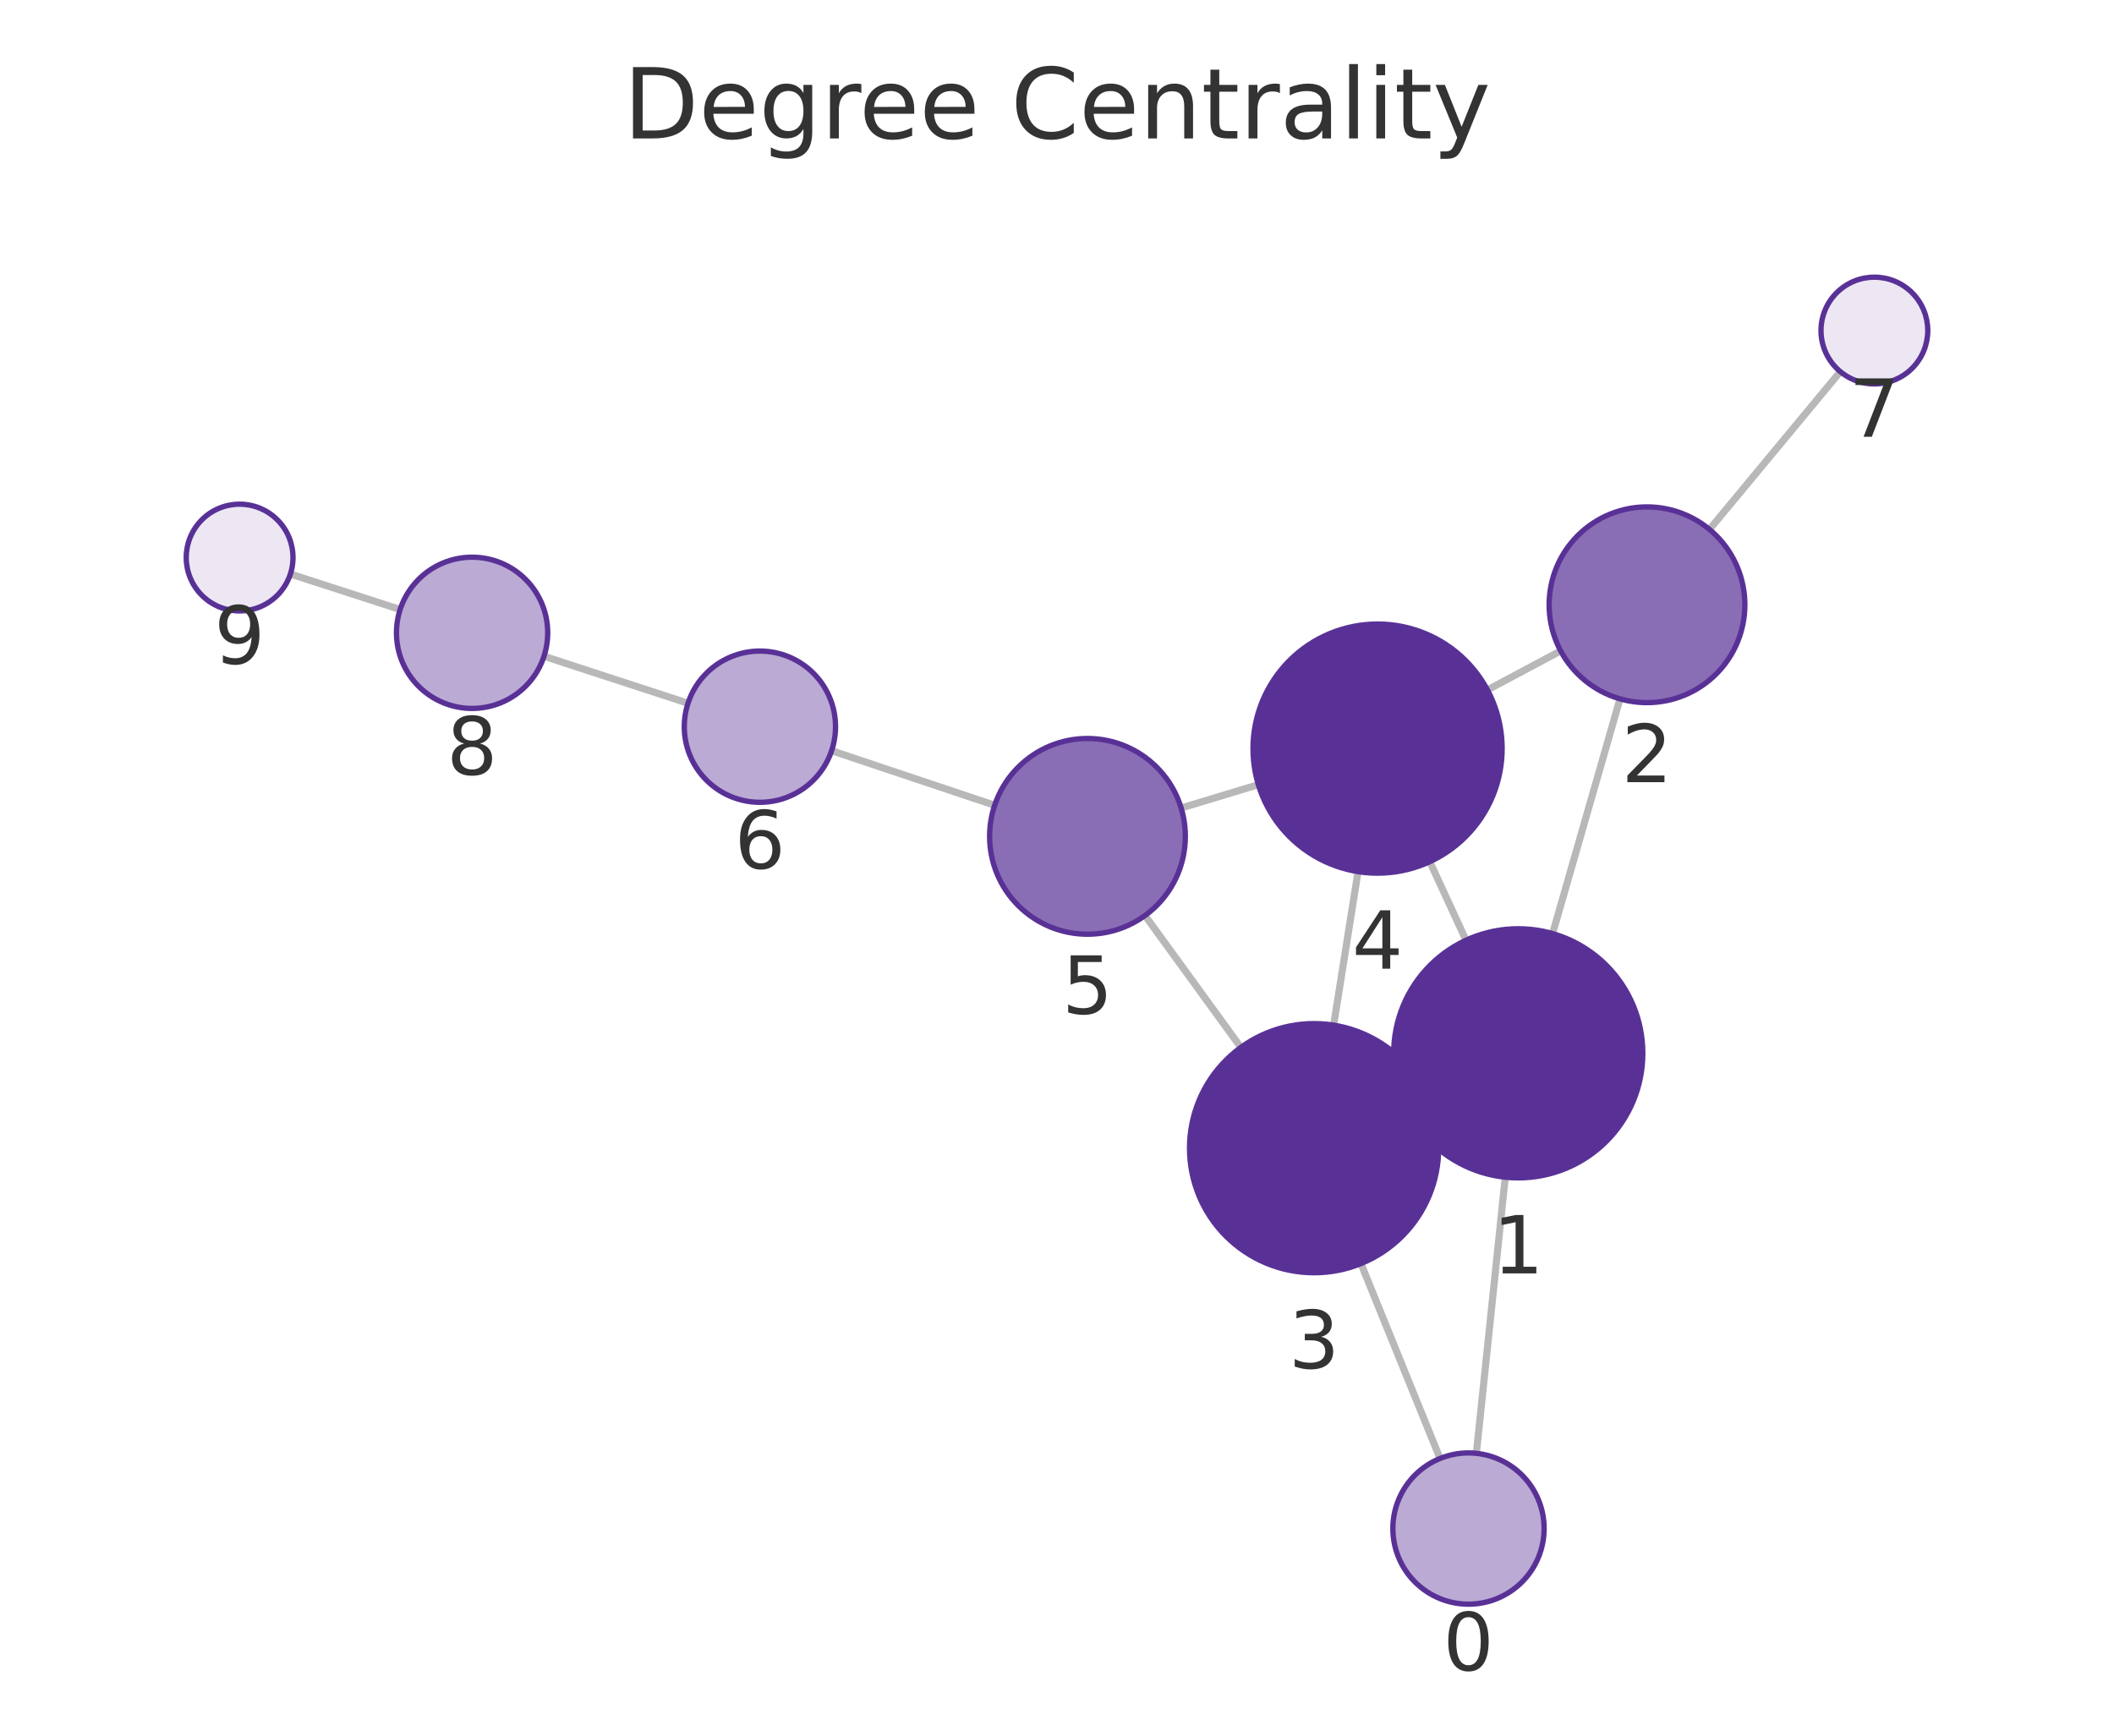
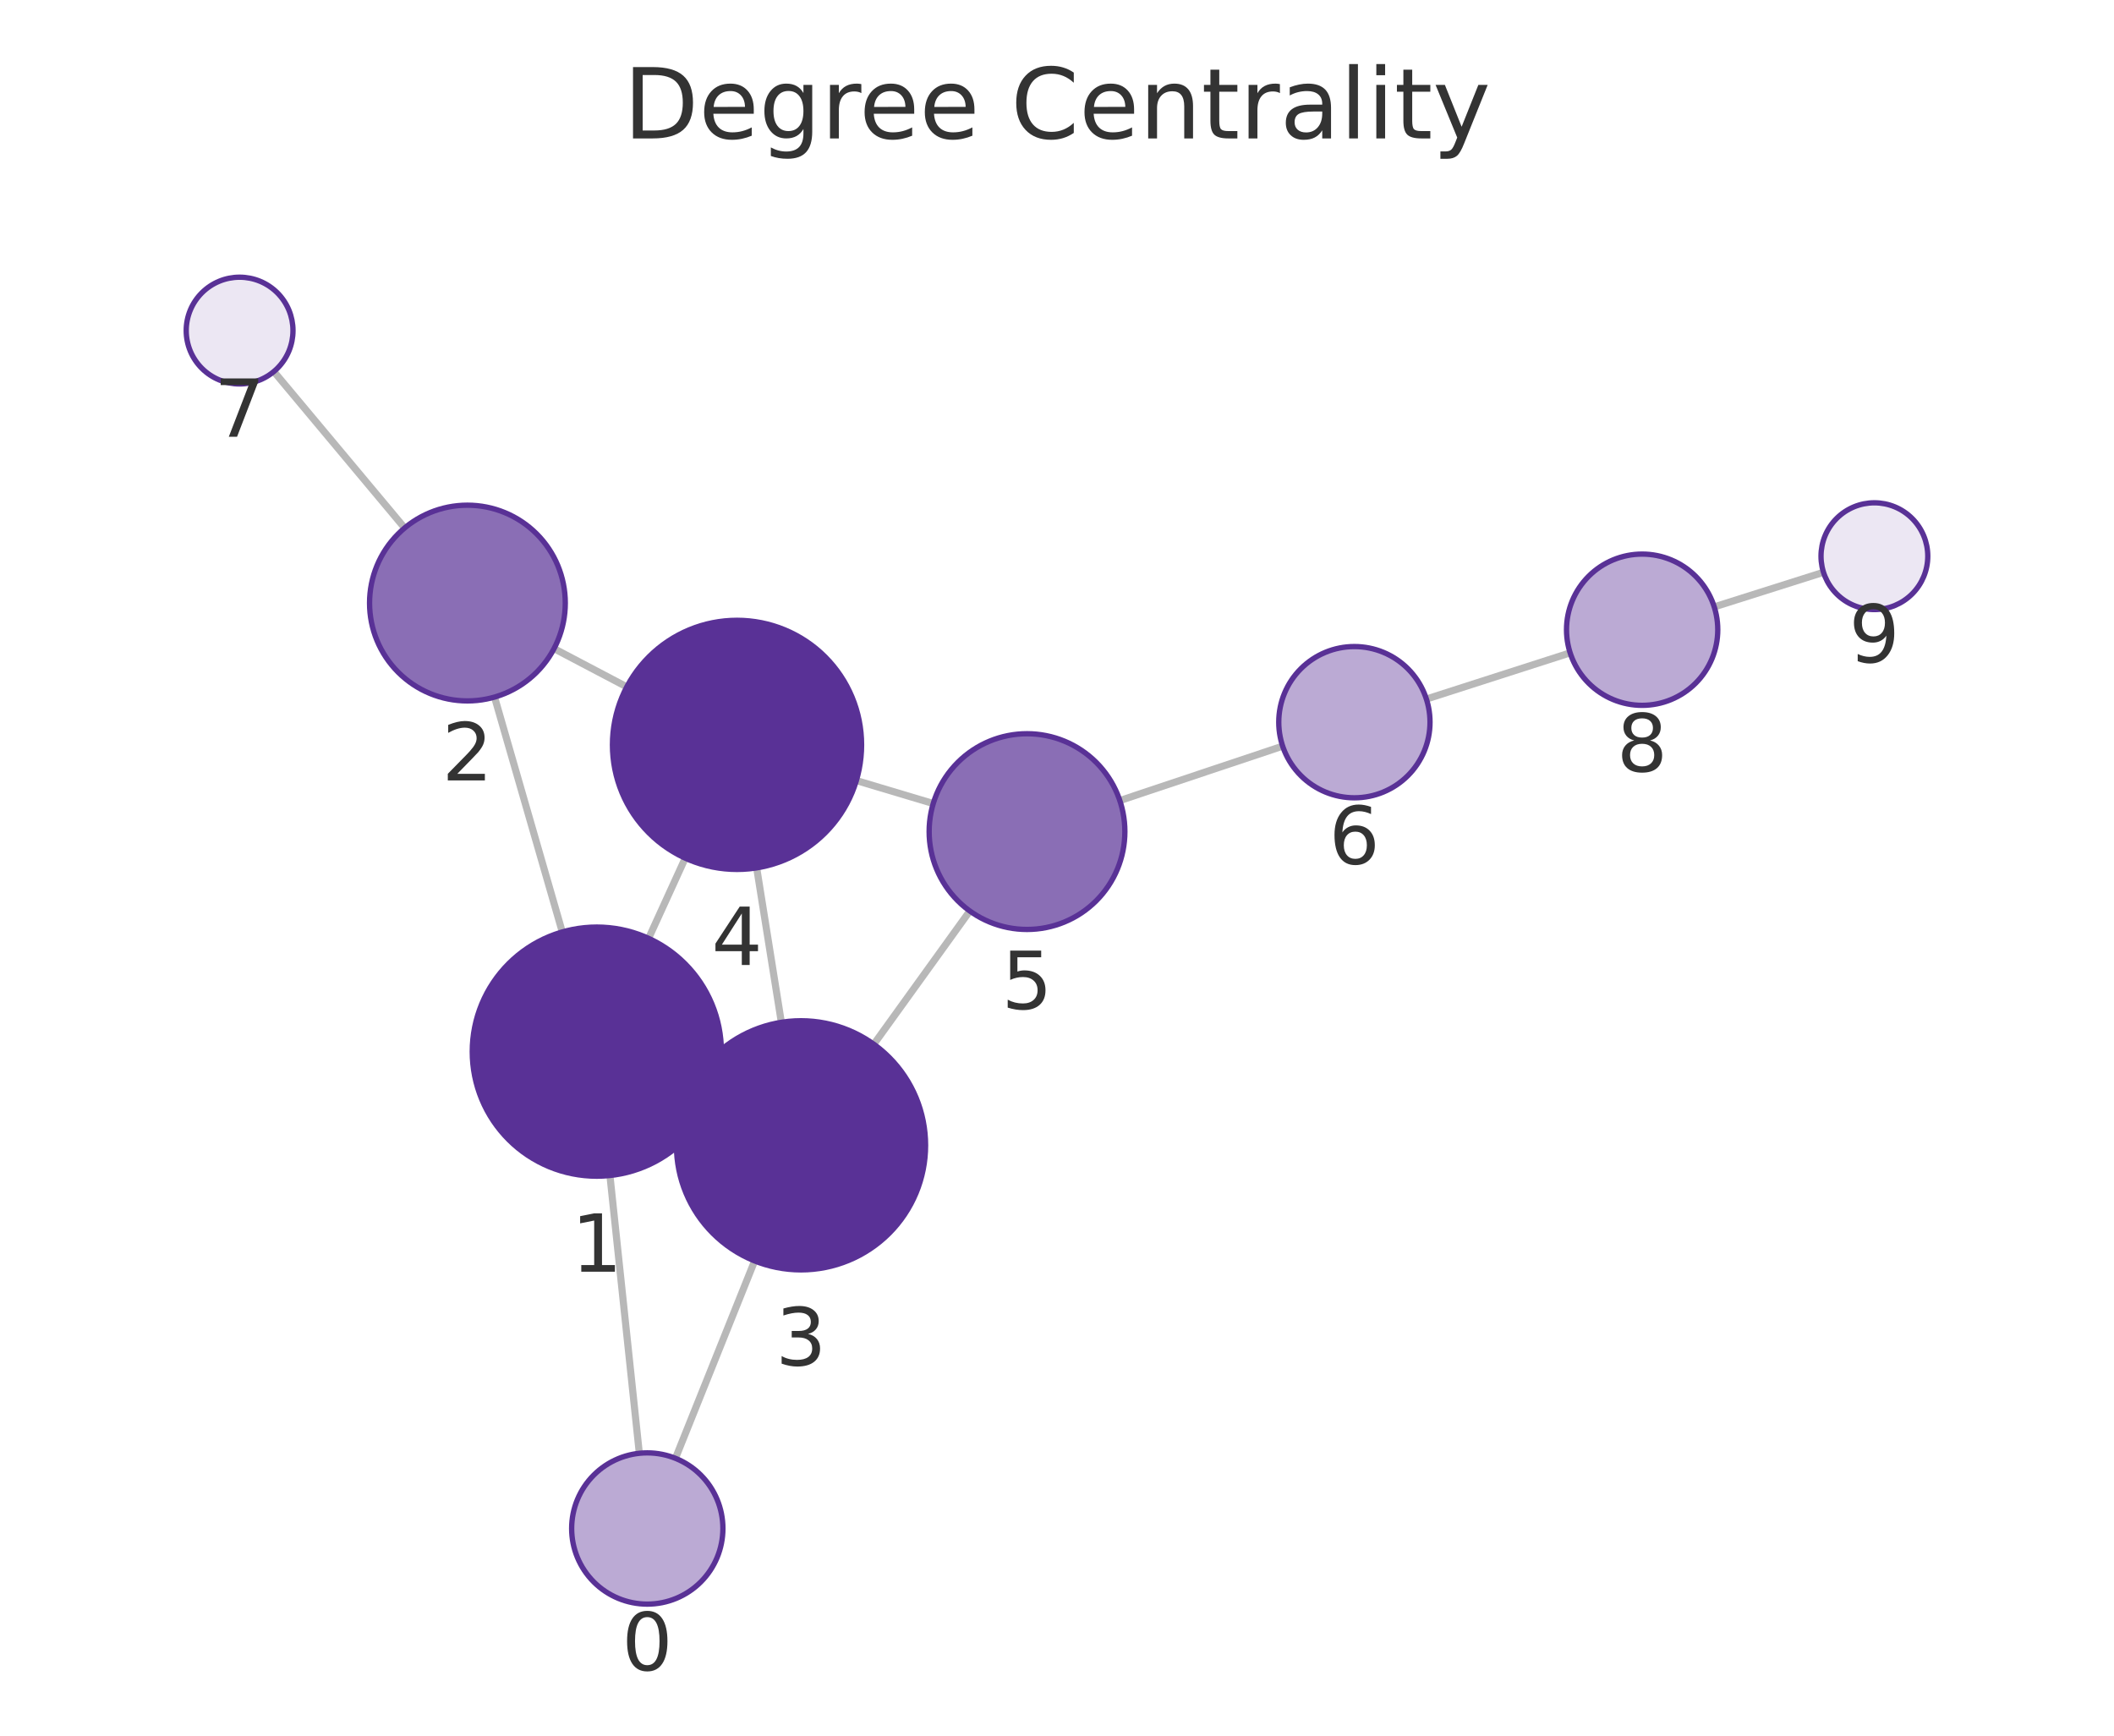
<svg xmlns="http://www.w3.org/2000/svg" xmlns:xlink="http://www.w3.org/1999/xlink" width="237.6pt" height="195.078pt" viewBox="0 0 237.6 195.078" version="1.1">
  <defs>
    <style type="text/css">*{stroke-linejoin: round; stroke-linecap: butt}</style>
  </defs>
  <g id="figure_1">
    <g id="patch_1">
      <path d="M 0 195.078  L 237.6 195.078  L 237.6 0  L 0 0  L 0 195.078  z " style="fill: none" />
    </g>
    <g id="axes_1">
      <g id="patch_2">
        <path d="M 7.2 187.878  L 230.4 187.878  L 230.4 21.558  L 7.2 21.558  L 7.2 187.878  z " style="fill: none" />
      </g>
      <g id="EdgeCollection_1">
-         <path d="M 165.934 163.348  L 169.183 132.311  " clip-path="url(#peaec429bdb)" style="fill: #b8b8b8; stroke: #b8b8b8; stroke-width: 0.8" />
-         <path d="M 161.852 163.925  L 152.961 142.021  " clip-path="url(#peaec429bdb)" style="fill: #b8b8b8; stroke: #b8b8b8; stroke-width: 0.8" />
-         <path d="M 174.503 104.93  L 182.077 78.546  " clip-path="url(#peaec429bdb)" style="fill: #b8b8b8; stroke: #b8b8b8; stroke-width: 0.8" />
-         <path d="M 157.944 124.287  L 160.392 123.149  " clip-path="url(#peaec429bdb)" style="fill: #b8b8b8; stroke: #b8b8b8; stroke-width: 0.8" />
-         <path d="M 164.773 105.676  L 160.698 96.85  " clip-path="url(#peaec429bdb)" style="fill: #b8b8b8; stroke: #b8b8b8; stroke-width: 0.8" />
-         <path d="M 175.408 73.154  L 167.181 77.546  " clip-path="url(#peaec429bdb)" style="fill: #b8b8b8; stroke: #b8b8b8; stroke-width: 0.8" />
-         <path d="M 192.133 59.506  L 206.84 41.77  " clip-path="url(#peaec429bdb)" style="fill: #b8b8b8; stroke: #b8b8b8; stroke-width: 0.8" />
-         <path d="M 149.892 115.223  L 152.634 97.965  " clip-path="url(#peaec429bdb)" style="fill: #b8b8b8; stroke: #b8b8b8; stroke-width: 0.8" />
-         <path d="M 139.465 117.724  L 128.692 102.901  " clip-path="url(#peaec429bdb)" style="fill: #b8b8b8; stroke: #b8b8b8; stroke-width: 0.8" />
-         <path d="M 141.43 88.193  L 132.753 90.817  " clip-path="url(#peaec429bdb)" style="fill: #b8b8b8; stroke: #b8b8b8; stroke-width: 0.8" />
-         <path d="M 111.794 90.51  L 93.469 84.375  " clip-path="url(#peaec429bdb)" style="fill: #b8b8b8; stroke: #b8b8b8; stroke-width: 0.8" />
-         <path d="M 77.327 79.04  L 61.141 73.76  " clip-path="url(#peaec429bdb)" style="fill: #b8b8b8; stroke: #b8b8b8; stroke-width: 0.8" />
-         <path d="M 44.973 68.506  L 32.639 64.514  " clip-path="url(#peaec429bdb)" style="fill: #b8b8b8; stroke: #b8b8b8; stroke-width: 0.8" />
+         <path d="M 71.856 163.343  L 68.552 132.12  " clip-path="url(#p1a3fe8cc5d)" style="fill: #b8b8b8; stroke: #b8b8b8; stroke-width: 0.8" />
+         <path d="M 75.915 163.907  L 84.816 141.72  " clip-path="url(#p1a3fe8cc5d)" style="fill: #b8b8b8; stroke: #b8b8b8; stroke-width: 0.8" />
+         <path d="M 63.198 104.746  L 55.584 78.349  " clip-path="url(#p1a3fe8cc5d)" style="fill: #b8b8b8; stroke: #b8b8b8; stroke-width: 0.8" />
+         <path d="M 79.804 124.036  L 77.303 122.889  " clip-path="url(#p1a3fe8cc5d)" style="fill: #b8b8b8; stroke: #b8b8b8; stroke-width: 0.8" />
+         <path d="M 72.898 105.464  L 77.016 96.452  " clip-path="url(#p1a3fe8cc5d)" style="fill: #b8b8b8; stroke: #b8b8b8; stroke-width: 0.8" />
+         <path d="M 62.27 72.901  L 70.445 77.201  " clip-path="url(#p1a3fe8cc5d)" style="fill: #b8b8b8; stroke: #b8b8b8; stroke-width: 0.8" />
+         <path d="M 45.479 59.341  L 30.779 41.759  " clip-path="url(#p1a3fe8cc5d)" style="fill: #b8b8b8; stroke: #b8b8b8; stroke-width: 0.8" />
+         <path d="M 87.819 114.902  L 85.045 97.544  " clip-path="url(#p1a3fe8cc5d)" style="fill: #b8b8b8; stroke: #b8b8b8; stroke-width: 0.8" />
+         <path d="M 98.211 117.367  L 109 102.391  " clip-path="url(#p1a3fe8cc5d)" style="fill: #b8b8b8; stroke: #b8b8b8; stroke-width: 0.8" />
+         <path d="M 96.249 87.73  L 104.89 90.314  " clip-path="url(#p1a3fe8cc5d)" style="fill: #b8b8b8; stroke: #b8b8b8; stroke-width: 0.8" />
+         <path d="M 125.862 89.979  L 144.162 83.863  " clip-path="url(#p1a3fe8cc5d)" style="fill: #b8b8b8; stroke: #b8b8b8; stroke-width: 0.8" />
+         <path d="M 160.316 78.569  L 176.474 73.377  " clip-path="url(#p1a3fe8cc5d)" style="fill: #b8b8b8; stroke: #b8b8b8; stroke-width: 0.8" />
+         <path d="M 192.67 68.211  L 204.95 64.323  " clip-path="url(#p1a3fe8cc5d)" style="fill: #b8b8b8; stroke: #b8b8b8; stroke-width: 0.8" />
      </g>
      <g id="VertexCollection_1">
-         <path d="M 165.049 180.301  C 167.303 180.301 169.465 179.406 171.059 177.812  C 172.653 176.218 173.549 174.056 173.549 171.801  C 173.549 169.547 172.653 167.385 171.059 165.791  C 169.465 164.197 167.303 163.301 165.049 163.301  C 162.794 163.301 160.632 164.197 159.038 165.791  C 157.444 167.385 156.549 169.547 156.549 171.801  C 156.549 174.056 157.444 176.218 159.038 177.812  C 160.632 179.406 162.794 180.301 165.049 180.301  z " clip-path="url(#peaec429bdb)" style="fill: #bbaad4; stroke: #593196; stroke-width: 0.6" />
-         <path d="M 170.64 132.387  C 174.353 132.387 177.914 130.911 180.54 128.286  C 183.165 125.661 184.64 122.099 184.64 118.387  C 184.64 114.674 183.165 111.112 180.54 108.487  C 177.914 105.862 174.353 104.387 170.64 104.387  C 166.928 104.387 163.366 105.862 160.741 108.487  C 158.116 111.112 156.64 114.674 156.64 118.387  C 156.64 122.099 158.116 125.661 160.741 128.286  C 163.366 130.911 166.928 132.387 170.64 132.387  z " clip-path="url(#peaec429bdb)" style="fill: #593196; stroke: #593196; stroke-width: 0.6" />
-         <path d="M 185.112 78.973  C 188.029 78.973 190.827 77.814 192.89 75.751  C 194.953 73.689 196.112 70.89 196.112 67.973  C 196.112 65.056 194.953 62.258 192.89 60.195  C 190.827 58.132 188.029 56.973 185.112 56.973  C 182.195 56.973 179.396 58.132 177.334 60.195  C 175.271 62.258 174.112 65.056 174.112 67.973  C 174.112 70.89 175.271 73.689 177.334 75.751  C 179.396 77.814 182.195 78.973 185.112 78.973  z " clip-path="url(#peaec429bdb)" style="fill: #8a6eb5; stroke: #593196; stroke-width: 0.6" />
-         <path d="M 147.696 143.049  C 151.409 143.049 154.97 141.574 157.595 138.949  C 160.221 136.323 161.696 132.762 161.696 129.049  C 161.696 125.336 160.221 121.775 157.595 119.15  C 154.97 116.524 151.409 115.049 147.696 115.049  C 143.983 115.049 140.422 116.524 137.796 119.15  C 135.171 121.775 133.696 125.336 133.696 129.049  C 133.696 132.762 135.171 136.323 137.796 138.949  C 140.422 141.574 143.983 143.049 147.696 143.049  z " clip-path="url(#peaec429bdb)" style="fill: #593196; stroke: #593196; stroke-width: 0.6" />
-         <path d="M 154.83 98.139  C 158.543 98.139 162.105 96.664 164.73 94.038  C 167.355 91.413 168.83 87.852 168.83 84.139  C 168.83 80.426 167.355 76.865 164.73 74.239  C 162.105 71.614 158.543 70.139 154.83 70.139  C 151.118 70.139 147.556 71.614 144.931 74.239  C 142.306 76.865 140.83 80.426 140.83 84.139  C 140.83 87.852 142.306 91.413 144.931 94.038  C 147.556 96.664 151.118 98.139 154.83 98.139  z " clip-path="url(#peaec429bdb)" style="fill: #593196; stroke: #593196; stroke-width: 0.6" />
-         <path d="M 122.225 105.002  C 125.142 105.002 127.94 103.843 130.003 101.781  C 132.066 99.718 133.225 96.92 133.225 94.002  C 133.225 91.085 132.066 88.287 130.003 86.224  C 127.94 84.162 125.142 83.002 122.225 83.002  C 119.307 83.002 116.509 84.162 114.446 86.224  C 112.384 88.287 111.225 91.085 111.225 94.002  C 111.225 96.92 112.384 99.718 114.446 101.781  C 116.509 103.843 119.307 105.002 122.225 105.002  z " clip-path="url(#peaec429bdb)" style="fill: #8a6eb5; stroke: #593196; stroke-width: 0.6" />
-         <path d="M 85.408 90.176  C 87.663 90.176 89.825 89.28 91.419 87.686  C 93.013 86.092 93.908 83.93 93.908 81.676  C 93.908 79.422 93.013 77.26 91.419 75.666  C 89.825 74.072 87.663 73.176 85.408 73.176  C 83.154 73.176 80.992 74.072 79.398 75.666  C 77.804 77.26 76.908 79.422 76.908 81.676  C 76.908 83.93 77.804 86.092 79.398 87.686  C 80.992 89.28 83.154 90.176 85.408 90.176  z " clip-path="url(#peaec429bdb)" style="fill: #bbaad4; stroke: #593196; stroke-width: 0.6" />
-         <path d="M 210.669 43.152  C 212.261 43.152 213.787 42.519 214.912 41.394  C 216.037 40.269 216.669 38.743 216.669 37.152  C 216.669 35.56 216.037 34.034 214.912 32.909  C 213.787 31.784 212.261 31.152 210.669 31.152  C 209.078 31.152 207.552 31.784 206.427 32.909  C 205.302 34.034 204.669 35.56 204.669 37.152  C 204.669 38.743 205.302 40.269 206.427 41.394  C 207.552 42.519 209.078 43.152 210.669 43.152  z " clip-path="url(#peaec429bdb)" style="fill: #ece7f3; stroke: #593196; stroke-width: 0.6" />
-         <path d="M 53.06 79.624  C 55.314 79.624 57.476 78.729 59.07 77.135  C 60.664 75.541 61.56 73.378 61.56 71.124  C 61.56 68.87 60.664 66.708 59.07 65.114  C 57.476 63.52 55.314 62.624 53.06 62.624  C 50.806 62.624 48.643 63.52 47.049 65.114  C 45.455 66.708 44.56 68.87 44.56 71.124  C 44.56 73.378 45.455 75.541 47.049 77.135  C 48.643 78.729 50.806 79.624 53.06 79.624  z " clip-path="url(#peaec429bdb)" style="fill: #bbaad4; stroke: #593196; stroke-width: 0.6" />
-         <path d="M 26.931 68.666  C 28.522 68.666 30.048 68.034 31.173 66.909  C 32.298 65.783 32.931 64.257 32.931 62.666  C 32.931 61.075 32.298 59.548 31.173 58.423  C 30.048 57.298 28.522 56.666 26.931 56.666  C 25.339 56.666 23.813 57.298 22.688 58.423  C 21.563 59.548 20.931 61.075 20.931 62.666  C 20.931 64.257 21.563 65.783 22.688 66.909  C 23.813 68.034 25.339 68.666 26.931 68.666  z " clip-path="url(#peaec429bdb)" style="fill: #ece7f3; stroke: #593196; stroke-width: 0.6" />
+         <path d="M 72.75 180.295  C 75.005 180.295 77.167 179.4 78.761 177.806  C 80.355 176.212 81.25 174.05 81.25 171.795  C 81.25 169.541 80.355 167.379 78.761 165.785  C 77.167 164.191 75.005 163.295 72.75 163.295  C 70.496 163.295 68.334 164.191 66.74 165.785  C 65.146 167.379 64.25 169.541 64.25 171.795  C 64.25 174.05 65.146 176.212 66.74 177.806  C 68.334 179.4 70.496 180.295 72.75 180.295  z " clip-path="url(#p1a3fe8cc5d)" style="fill: #bbaad4; stroke: #593196; stroke-width: 0.6" />
+         <path d="M 67.079 132.198  C 70.792 132.198 74.353 130.723 76.978 128.097  C 79.604 125.472 81.079 121.911 81.079 118.198  C 81.079 114.485 79.604 110.924 76.978 108.298  C 74.353 105.673 70.792 104.198 67.079 104.198  C 63.366 104.198 59.805 105.673 57.179 108.298  C 54.554 110.924 53.079 114.485 53.079 118.198  C 53.079 121.911 54.554 125.472 57.179 128.097  C 59.805 130.723 63.366 132.198 67.079 132.198  z " clip-path="url(#p1a3fe8cc5d)" style="fill: #593196; stroke: #593196; stroke-width: 0.6" />
+         <path d="M 52.535 78.78  C 55.452 78.78 58.25 77.621 60.313 75.558  C 62.376 73.495 63.535 70.697 63.535 67.78  C 63.535 64.863 62.376 62.065 60.313 60.002  C 58.25 57.939 55.452 56.78 52.535 56.78  C 49.617 56.78 46.819 57.939 44.756 60.002  C 42.694 62.065 41.535 64.863 41.535 67.78  C 41.535 70.697 42.694 73.495 44.756 75.558  C 46.819 77.621 49.617 78.78 52.535 78.78  z " clip-path="url(#p1a3fe8cc5d)" style="fill: #8a6eb5; stroke: #593196; stroke-width: 0.6" />
+         <path d="M 90.028 142.727  C 93.741 142.727 97.302 141.251 99.928 138.626  C 102.553 136.001 104.028 132.439 104.028 128.727  C 104.028 125.014 102.553 121.452 99.928 118.827  C 97.302 116.202 93.741 114.727 90.028 114.727  C 86.315 114.727 82.754 116.202 80.129 118.827  C 77.503 121.452 76.028 125.014 76.028 128.727  C 76.028 132.439 77.503 136.001 80.129 138.626  C 82.754 141.251 86.315 142.727 90.028 142.727  z " clip-path="url(#p1a3fe8cc5d)" style="fill: #593196; stroke: #593196; stroke-width: 0.6" />
+         <path d="M 82.836 97.719  C 86.548 97.719 90.11 96.244 92.735 93.619  C 95.36 90.993 96.836 87.432 96.836 83.719  C 96.836 80.006 95.36 76.445 92.735 73.82  C 90.11 71.194 86.548 69.719 82.836 69.719  C 79.123 69.719 75.561 71.194 72.936 73.82  C 70.311 76.445 68.836 80.006 68.836 83.719  C 68.836 87.432 70.311 90.993 72.936 93.619  C 75.561 96.244 79.123 97.719 82.836 97.719  z " clip-path="url(#p1a3fe8cc5d)" style="fill: #593196; stroke: #593196; stroke-width: 0.6" />
+         <path d="M 115.429 104.466  C 118.346 104.466 121.145 103.307 123.207 101.244  C 125.27 99.181 126.429 96.383 126.429 93.466  C 126.429 90.549 125.27 87.751 123.207 85.688  C 121.145 83.625 118.346 82.466 115.429 82.466  C 112.512 82.466 109.714 83.625 107.651 85.688  C 105.588 87.751 104.429 90.549 104.429 93.466  C 104.429 96.383 105.588 99.181 107.651 101.244  C 109.714 103.307 112.512 104.466 115.429 104.466  z " clip-path="url(#p1a3fe8cc5d)" style="fill: #8a6eb5; stroke: #593196; stroke-width: 0.6" />
+         <path d="M 152.224 89.669  C 154.478 89.669 156.64 88.773 158.234 87.179  C 159.828 85.585 160.724 83.423 160.724 81.169  C 160.724 78.915 159.828 76.752 158.234 75.158  C 156.64 73.564 154.478 72.669 152.224 72.669  C 149.969 72.669 147.807 73.564 146.213 75.158  C 144.619 76.752 143.724 78.915 143.724 81.169  C 143.724 83.423 144.619 85.585 146.213 87.179  C 147.807 88.773 149.969 89.669 152.224 89.669  z " clip-path="url(#p1a3fe8cc5d)" style="fill: #bbaad4; stroke: #593196; stroke-width: 0.6" />
+         <path d="M 26.93 43.156  C 28.522 43.156 30.048 42.524 31.173 41.398  C 32.298 40.273 32.93 38.747 32.93 37.156  C 32.93 35.565 32.298 34.038 31.173 32.913  C 30.048 31.788 28.522 31.156 26.93 31.156  C 25.339 31.156 23.813 31.788 22.688 32.913  C 21.563 34.038 20.93 35.565 20.93 37.156  C 20.93 38.747 21.563 40.273 22.688 41.398  C 23.813 42.524 25.339 43.156 26.93 43.156  z " clip-path="url(#p1a3fe8cc5d)" style="fill: #ece7f3; stroke: #593196; stroke-width: 0.6" />
+         <path d="M 184.566 79.277  C 186.82 79.277 188.983 78.381 190.577 76.788  C 192.171 75.194 193.066 73.031 193.066 70.777  C 193.066 68.523 192.171 66.361 190.577 64.767  C 188.983 63.173 186.82 62.277 184.566 62.277  C 182.312 62.277 180.15 63.173 178.556 64.767  C 176.962 66.361 176.066 68.523 176.066 70.777  C 176.066 73.031 176.962 75.194 178.556 76.788  C 180.15 78.381 182.312 79.277 184.566 79.277  z " clip-path="url(#p1a3fe8cc5d)" style="fill: #bbaad4; stroke: #593196; stroke-width: 0.6" />
+         <path d="M 210.67 68.512  C 212.261 68.512 213.787 67.879 214.912 66.754  C 216.037 65.629 216.67 64.103 216.67 62.512  C 216.67 60.92 216.037 59.394 214.912 58.269  C 213.787 57.144 212.261 56.512 210.67 56.512  C 209.078 56.512 207.552 57.144 206.427 58.269  C 205.302 59.394 204.67 60.92 204.67 62.512  C 204.67 64.103 205.302 65.629 206.427 66.754  C 207.552 67.879 209.078 68.512 210.67 68.512  z " clip-path="url(#p1a3fe8cc5d)" style="fill: #ece7f3; stroke: #593196; stroke-width: 0.6" />
      </g>
      <g id="text_1">
-         <g clip-path="url(#peaec429bdb)">
-           <g style="fill: #333333" transform="translate(162.1855 187.7393) scale(0.09 -0.09)">
+         <g clip-path="url(#p1a3fe8cc5d)">
+           <g style="fill: #333333" transform="translate(69.88723 187.7333) scale(0.09 -0.09)">
            <defs>
              <path id="DejaVuSans-13" d="M 2034 4250  Q 1547 4250 1301 3770  Q 1056 3291 1056 2328  Q 1056 1369 1301 889  Q 1547 409 2034 409  Q 2525 409 2770 889  Q 3016 1369 3016 2328  Q 3016 3291 2770 3770  Q 2525 4250 2034 4250  z M 2034 4750  Q 2819 4750 3233 4129  Q 3647 3509 3647 2328  Q 3647 1150 3233 529  Q 2819 -91 2034 -91  Q 1250 -91 836 529  Q 422 1150 422 2328  Q 422 3509 836 4129  Q 1250 4750 2034 4750  z " transform="scale(0.015625)" />
            </defs>
            <use xlink:href="#DejaVuSans-13" />
          </g>
        </g>
      </g>
      <g id="text_2">
-         <g clip-path="url(#peaec429bdb)">
-           <g style="fill: #333333" transform="translate(167.7773 143.1245) scale(0.09 -0.09)">
+         <g clip-path="url(#p1a3fe8cc5d)">
+           <g style="fill: #333333" transform="translate(64.21577 142.9356) scale(0.09 -0.09)">
            <defs>
              <path id="DejaVuSans-14" d="M 794 531  L 1825 531  L 1825 4091  L 703 3866  L 703 4441  L 1819 4666  L 2450 4666  L 2450 531  L 3481 531  L 3481 0  L 794 0  L 794 531  z " transform="scale(0.015625)" />
            </defs>
            <use xlink:href="#DejaVuSans-14" />
          </g>
        </g>
      </g>
      <g id="text_3">
-         <g clip-path="url(#peaec429bdb)">
-           <g style="fill: #333333" transform="translate(182.2486 87.91112) scale(0.09 -0.09)">
+         <g clip-path="url(#p1a3fe8cc5d)">
+           <g style="fill: #333333" transform="translate(49.67147 87.7179) scale(0.09 -0.09)">
            <defs>
              <path id="DejaVuSans-15" d="M 1228 531  L 3431 531  L 3431 0  L 469 0  L 469 531  Q 828 903 1448 1529  Q 2069 2156 2228 2338  Q 2531 2678 2651 2914  Q 2772 3150 2772 3378  Q 2772 3750 2511 3984  Q 2250 4219 1831 4219  Q 1534 4219 1204 4116  Q 875 4013 500 3803  L 500 4441  Q 881 4594 1212 4672  Q 1544 4750 1819 4750  Q 2544 4750 2975 4387  Q 3406 4025 3406 3419  Q 3406 3131 3298 2873  Q 3191 2616 2906 2266  Q 2828 2175 2409 1742  Q 1991 1309 1228 531  z " transform="scale(0.015625)" />
            </defs>
            <use xlink:href="#DejaVuSans-15" />
          </g>
        </g>
      </g>
      <g id="text_4">
-         <g clip-path="url(#peaec429bdb)">
-           <g style="fill: #333333" transform="translate(144.8326 153.7872) scale(0.09 -0.09)">
+         <g clip-path="url(#p1a3fe8cc5d)">
+           <g style="fill: #333333" transform="translate(87.16496 153.4645) scale(0.09 -0.09)">
            <defs>
              <path id="DejaVuSans-16" d="M 2597 2516  Q 3050 2419 3304 2112  Q 3559 1806 3559 1356  Q 3559 666 3084 287  Q 2609 -91 1734 -91  Q 1441 -91 1130 -33  Q 819 25 488 141  L 488 750  Q 750 597 1062 519  Q 1375 441 1716 441  Q 2309 441 2620 675  Q 2931 909 2931 1356  Q 2931 1769 2642 2001  Q 2353 2234 1838 2234  L 1294 2234  L 1294 2753  L 1863 2753  Q 2328 2753 2575 2939  Q 2822 3125 2822 3475  Q 2822 3834 2567 4026  Q 2313 4219 1838 4219  Q 1578 4219 1281 4162  Q 984 4106 628 3988  L 628 4550  Q 988 4650 1302 4700  Q 1616 4750 1894 4750  Q 2613 4750 3031 4423  Q 3450 4097 3450 3541  Q 3450 3153 3228 2886  Q 3006 2619 2597 2516  z " transform="scale(0.015625)" />
            </defs>
            <use xlink:href="#DejaVuSans-16" />
          </g>
        </g>
      </g>
      <g id="text_5">
-         <g clip-path="url(#peaec429bdb)">
-           <g style="fill: #333333" transform="translate(151.9674 108.8766) scale(0.09 -0.09)">
+         <g clip-path="url(#p1a3fe8cc5d)">
+           <g style="fill: #333333" transform="translate(79.97246 108.457) scale(0.09 -0.09)">
            <defs>
              <path id="DejaVuSans-17" d="M 2419 4116  L 825 1625  L 2419 1625  L 2419 4116  z M 2253 4666  L 3047 4666  L 3047 1625  L 3713 1625  L 3713 1100  L 3047 1100  L 3047 0  L 2419 0  L 2419 1100  L 313 1100  L 313 1709  L 2253 4666  z " transform="scale(0.015625)" />
            </defs>
            <use xlink:href="#DejaVuSans-17" />
          </g>
        </g>
      </g>
      <g id="text_6">
-         <g clip-path="url(#peaec429bdb)">
-           <g style="fill: #333333" transform="translate(119.3615 113.9404) scale(0.09 -0.09)">
+         <g clip-path="url(#p1a3fe8cc5d)">
+           <g style="fill: #333333" transform="translate(112.5661 113.4039) scale(0.09 -0.09)">
            <defs>
              <path id="DejaVuSans-18" d="M 691 4666  L 3169 4666  L 3169 4134  L 1269 4134  L 1269 2991  Q 1406 3038 1543 3061  Q 1681 3084 1819 3084  Q 2600 3084 3056 2656  Q 3513 2228 3513 1497  Q 3513 744 3044 326  Q 2575 -91 1722 -91  Q 1428 -91 1123 -41  Q 819 9 494 109  L 494 744  Q 775 591 1075 516  Q 1375 441 1709 441  Q 2250 441 2565 725  Q 2881 1009 2881 1497  Q 2881 1984 2565 2268  Q 2250 2553 1709 2553  Q 1456 2553 1204 2497  Q 953 2441 691 2322  L 691 4666  z " transform="scale(0.015625)" />
            </defs>
            <use xlink:href="#DejaVuSans-18" />
          </g>
        </g>
      </g>
      <g id="text_7">
-         <g clip-path="url(#peaec429bdb)">
-           <g style="fill: #333333" transform="translate(82.54527 97.61393) scale(0.09 -0.09)">
+         <g clip-path="url(#p1a3fe8cc5d)">
+           <g style="fill: #333333" transform="translate(149.3605 97.10677) scale(0.09 -0.09)">
            <defs>
              <path id="DejaVuSans-19" d="M 2113 2584  Q 1688 2584 1439 2293  Q 1191 2003 1191 1497  Q 1191 994 1439 701  Q 1688 409 2113 409  Q 2538 409 2786 701  Q 3034 994 3034 1497  Q 3034 2003 2786 2293  Q 2538 2584 2113 2584  z M 3366 4563  L 3366 3988  Q 3128 4100 2886 4159  Q 2644 4219 2406 4219  Q 1781 4219 1451 3797  Q 1122 3375 1075 2522  Q 1259 2794 1537 2939  Q 1816 3084 2150 3084  Q 2853 3084 3261 2657  Q 3669 2231 3669 1497  Q 3669 778 3244 343  Q 2819 -91 2113 -91  Q 1303 -91 875 529  Q 447 1150 447 2328  Q 447 3434 972 4092  Q 1497 4750 2381 4750  Q 2619 4750 2861 4703  Q 3103 4656 3366 4563  z " transform="scale(0.015625)" />
            </defs>
            <use xlink:href="#DejaVuSans-19" />
          </g>
        </g>
      </g>
      <g id="text_8">
-         <g clip-path="url(#peaec429bdb)">
-           <g style="fill: #333333" transform="translate(207.8063 49.08947) scale(0.09 -0.09)">
+         <g clip-path="url(#p1a3fe8cc5d)">
+           <g style="fill: #333333" transform="translate(24.06721 49.0937) scale(0.09 -0.09)">
            <defs>
              <path id="DejaVuSans-1a" d="M 525 4666  L 3525 4666  L 3525 4397  L 1831 0  L 1172 0  L 2766 4134  L 525 4134  L 525 4666  z " transform="scale(0.015625)" />
            </defs>
            <use xlink:href="#DejaVuSans-1a" />
          </g>
        </g>
      </g>
      <g id="text_9">
-         <g clip-path="url(#peaec429bdb)">
-           <g style="fill: #333333" transform="translate(50.19665 87.06204) scale(0.09 -0.09)">
+         <g clip-path="url(#p1a3fe8cc5d)">
+           <g style="fill: #333333" transform="translate(181.7031 86.71498) scale(0.09 -0.09)">
            <defs>
              <path id="DejaVuSans-1b" d="M 2034 2216  Q 1584 2216 1326 1975  Q 1069 1734 1069 1313  Q 1069 891 1326 650  Q 1584 409 2034 409  Q 2484 409 2743 651  Q 3003 894 3003 1313  Q 3003 1734 2745 1975  Q 2488 2216 2034 2216  z M 1403 2484  Q 997 2584 770 2862  Q 544 3141 544 3541  Q 544 4100 942 4425  Q 1341 4750 2034 4750  Q 2731 4750 3128 4425  Q 3525 4100 3525 3541  Q 3525 3141 3298 2862  Q 3072 2584 2669 2484  Q 3125 2378 3379 2068  Q 3634 1759 3634 1313  Q 3634 634 3220 271  Q 2806 -91 2034 -91  Q 1263 -91 848 271  Q 434 634 434 1313  Q 434 1759 690 2068  Q 947 2378 1403 2484  z M 1172 3481  Q 1172 3119 1398 2916  Q 1625 2713 2034 2713  Q 2441 2713 2670 2916  Q 2900 3119 2900 3481  Q 2900 3844 2670 4047  Q 2441 4250 2034 4250  Q 1625 4250 1398 4047  Q 1172 3844 1172 3481  z " transform="scale(0.015625)" />
            </defs>
            <use xlink:href="#DejaVuSans-1b" />
          </g>
        </g>
      </g>
      <g id="text_10">
-         <g clip-path="url(#peaec429bdb)">
-           <g style="fill: #333333" transform="translate(24.0675 74.6038) scale(0.09 -0.09)">
+         <g clip-path="url(#p1a3fe8cc5d)">
+           <g style="fill: #333333" transform="translate(207.8065 74.44945) scale(0.09 -0.09)">
            <defs>
              <path id="DejaVuSans-1c" d="M 703 97  L 703 672  Q 941 559 1184 500  Q 1428 441 1663 441  Q 2288 441 2617 861  Q 2947 1281 2994 2138  Q 2813 1869 2534 1725  Q 2256 1581 1919 1581  Q 1219 1581 811 2004  Q 403 2428 403 3163  Q 403 3881 828 4315  Q 1253 4750 1959 4750  Q 2769 4750 3195 4129  Q 3622 3509 3622 2328  Q 3622 1225 3098 567  Q 2575 -91 1691 -91  Q 1453 -91 1209 -44  Q 966 3 703 97  z M 1959 2075  Q 2384 2075 2632 2365  Q 2881 2656 2881 3163  Q 2881 3666 2632 3958  Q 2384 4250 1959 4250  Q 1534 4250 1286 3958  Q 1038 3666 1038 3163  Q 1038 2656 1286 2365  Q 1534 2075 1959 2075  z " transform="scale(0.015625)" />
            </defs>
            <use xlink:href="#DejaVuSans-1c" />
          </g>
        </g>
      </g>
      <g id="matplotlib.axis_1" />
      <g id="matplotlib.axis_2" />
      <g id="text_11">
        <g style="fill: #333333" transform="translate(70.06742 15.55828) scale(0.11 -0.11)">
          <defs>
            <path id="DejaVuSans-27" d="M 1259 4147  L 1259 519  L 2022 519  Q 2988 519 3436 956  Q 3884 1394 3884 2338  Q 3884 3275 3436 3711  Q 2988 4147 2022 4147  L 1259 4147  z M 628 4666  L 1925 4666  Q 3281 4666 3915 4102  Q 4550 3538 4550 2338  Q 4550 1131 3912 565  Q 3275 0 1925 0  L 628 0  L 628 4666  z " transform="scale(0.015625)" />
            <path id="DejaVuSans-48" d="M 3597 1894  L 3597 1613  L 953 1613  Q 991 1019 1311 708  Q 1631 397 2203 397  Q 2534 397 2845 478  Q 3156 559 3463 722  L 3463 178  Q 3153 47 2828 -22  Q 2503 -91 2169 -91  Q 1331 -91 842 396  Q 353 884 353 1716  Q 353 2575 817 3079  Q 1281 3584 2069 3584  Q 2775 3584 3186 3129  Q 3597 2675 3597 1894  z M 3022 2063  Q 3016 2534 2758 2815  Q 2500 3097 2075 3097  Q 1594 3097 1305 2825  Q 1016 2553 972 2059  L 3022 2063  z " transform="scale(0.015625)" />
            <path id="DejaVuSans-4a" d="M 2906 1791  Q 2906 2416 2648 2759  Q 2391 3103 1925 3103  Q 1463 3103 1205 2759  Q 947 2416 947 1791  Q 947 1169 1205 825  Q 1463 481 1925 481  Q 2391 481 2648 825  Q 2906 1169 2906 1791  z M 3481 434  Q 3481 -459 3084 -895  Q 2688 -1331 1869 -1331  Q 1566 -1331 1297 -1286  Q 1028 -1241 775 -1147  L 775 -588  Q 1028 -725 1275 -790  Q 1522 -856 1778 -856  Q 2344 -856 2625 -561  Q 2906 -266 2906 331  L 2906 616  Q 2728 306 2450 153  Q 2172 0 1784 0  Q 1141 0 747 490  Q 353 981 353 1791  Q 353 2603 747 3093  Q 1141 3584 1784 3584  Q 2172 3584 2450 3431  Q 2728 3278 2906 2969  L 2906 3500  L 3481 3500  L 3481 434  z " transform="scale(0.015625)" />
            <path id="DejaVuSans-55" d="M 2631 2963  Q 2534 3019 2420 3045  Q 2306 3072 2169 3072  Q 1681 3072 1420 2755  Q 1159 2438 1159 1844  L 1159 0  L 581 0  L 581 3500  L 1159 3500  L 1159 2956  Q 1341 3275 1631 3429  Q 1922 3584 2338 3584  Q 2397 3584 2469 3576  Q 2541 3569 2628 3553  L 2631 2963  z " transform="scale(0.015625)" />
            <path id="DejaVuSans-3" transform="scale(0.015625)" />
            <path id="DejaVuSans-26" d="M 4122 4306  L 4122 3641  Q 3803 3938 3442 4084  Q 3081 4231 2675 4231  Q 1875 4231 1450 3742  Q 1025 3253 1025 2328  Q 1025 1406 1450 917  Q 1875 428 2675 428  Q 3081 428 3442 575  Q 3803 722 4122 1019  L 4122 359  Q 3791 134 3420 21  Q 3050 -91 2638 -91  Q 1578 -91 968 557  Q 359 1206 359 2328  Q 359 3453 968 4101  Q 1578 4750 2638 4750  Q 3056 4750 3426 4639  Q 3797 4528 4122 4306  z " transform="scale(0.015625)" />
            <path id="DejaVuSans-51" d="M 3513 2113  L 3513 0  L 2938 0  L 2938 2094  Q 2938 2591 2744 2837  Q 2550 3084 2163 3084  Q 1697 3084 1428 2787  Q 1159 2491 1159 1978  L 1159 0  L 581 0  L 581 3500  L 1159 3500  L 1159 2956  Q 1366 3272 1645 3428  Q 1925 3584 2291 3584  Q 2894 3584 3203 3211  Q 3513 2838 3513 2113  z " transform="scale(0.015625)" />
            <path id="DejaVuSans-57" d="M 1172 4494  L 1172 3500  L 2356 3500  L 2356 3053  L 1172 3053  L 1172 1153  Q 1172 725 1289 603  Q 1406 481 1766 481  L 2356 481  L 2356 0  L 1766 0  Q 1100 0 847 248  Q 594 497 594 1153  L 594 3053  L 172 3053  L 172 3500  L 594 3500  L 594 4494  L 1172 4494  z " transform="scale(0.015625)" />
            <path id="DejaVuSans-44" d="M 2194 1759  Q 1497 1759 1228 1600  Q 959 1441 959 1056  Q 959 750 1161 570  Q 1363 391 1709 391  Q 2188 391 2477 730  Q 2766 1069 2766 1631  L 2766 1759  L 2194 1759  z M 3341 1997  L 3341 0  L 2766 0  L 2766 531  Q 2569 213 2275 61  Q 1981 -91 1556 -91  Q 1019 -91 701 211  Q 384 513 384 1019  Q 384 1609 779 1909  Q 1175 2209 1959 2209  L 2766 2209  L 2766 2266  Q 2766 2663 2505 2880  Q 2244 3097 1772 3097  Q 1472 3097 1187 3025  Q 903 2953 641 2809  L 641 3341  Q 956 3463 1253 3523  Q 1550 3584 1831 3584  Q 2591 3584 2966 3190  Q 3341 2797 3341 1997  z " transform="scale(0.015625)" />
            <path id="DejaVuSans-4f" d="M 603 4863  L 1178 4863  L 1178 0  L 603 0  L 603 4863  z " transform="scale(0.015625)" />
            <path id="DejaVuSans-4c" d="M 603 3500  L 1178 3500  L 1178 0  L 603 0  L 603 3500  z M 603 4863  L 1178 4863  L 1178 4134  L 603 4134  L 603 4863  z " transform="scale(0.015625)" />
            <path id="DejaVuSans-5c" d="M 2059 -325  Q 1816 -950 1584 -1140  Q 1353 -1331 966 -1331  L 506 -1331  L 506 -850  L 844 -850  Q 1081 -850 1212 -737  Q 1344 -625 1503 -206  L 1606 56  L 191 3500  L 800 3500  L 1894 763  L 2988 3500  L 3597 3500  L 2059 -325  z " transform="scale(0.015625)" />
          </defs>
          <use xlink:href="#DejaVuSans-27" />
          <use xlink:href="#DejaVuSans-48" transform="translate(77 0)" />
          <use xlink:href="#DejaVuSans-4a" transform="translate(138.5312 0)" />
          <use xlink:href="#DejaVuSans-55" transform="translate(202.0156 0)" />
          <use xlink:href="#DejaVuSans-48" transform="translate(240.9219 0)" />
          <use xlink:href="#DejaVuSans-48" transform="translate(302.4531 0)" />
          <use xlink:href="#DejaVuSans-3" transform="translate(363.9844 0)" />
          <use xlink:href="#DejaVuSans-26" transform="translate(395.7656 0)" />
          <use xlink:href="#DejaVuSans-48" transform="translate(465.5938 0)" />
          <use xlink:href="#DejaVuSans-51" transform="translate(527.125 0)" />
          <use xlink:href="#DejaVuSans-57" transform="translate(590.5 0)" />
          <use xlink:href="#DejaVuSans-55" transform="translate(629.7031 0)" />
          <use xlink:href="#DejaVuSans-44" transform="translate(670.8125 0)" />
          <use xlink:href="#DejaVuSans-4f" transform="translate(732.0938 0)" />
          <use xlink:href="#DejaVuSans-4c" transform="translate(759.875 0)" />
          <use xlink:href="#DejaVuSans-57" transform="translate(787.6562 0)" />
          <use xlink:href="#DejaVuSans-5c" transform="translate(826.8594 0)" />
        </g>
      </g>
    </g>
  </g>
  <defs>
-     <clipPath id="peaec429bdb">
+     <clipPath id="p1a3fe8cc5d">
      <rect x="7.2" y="21.558" width="223.2" height="166.32" />
    </clipPath>
  </defs>
</svg>
